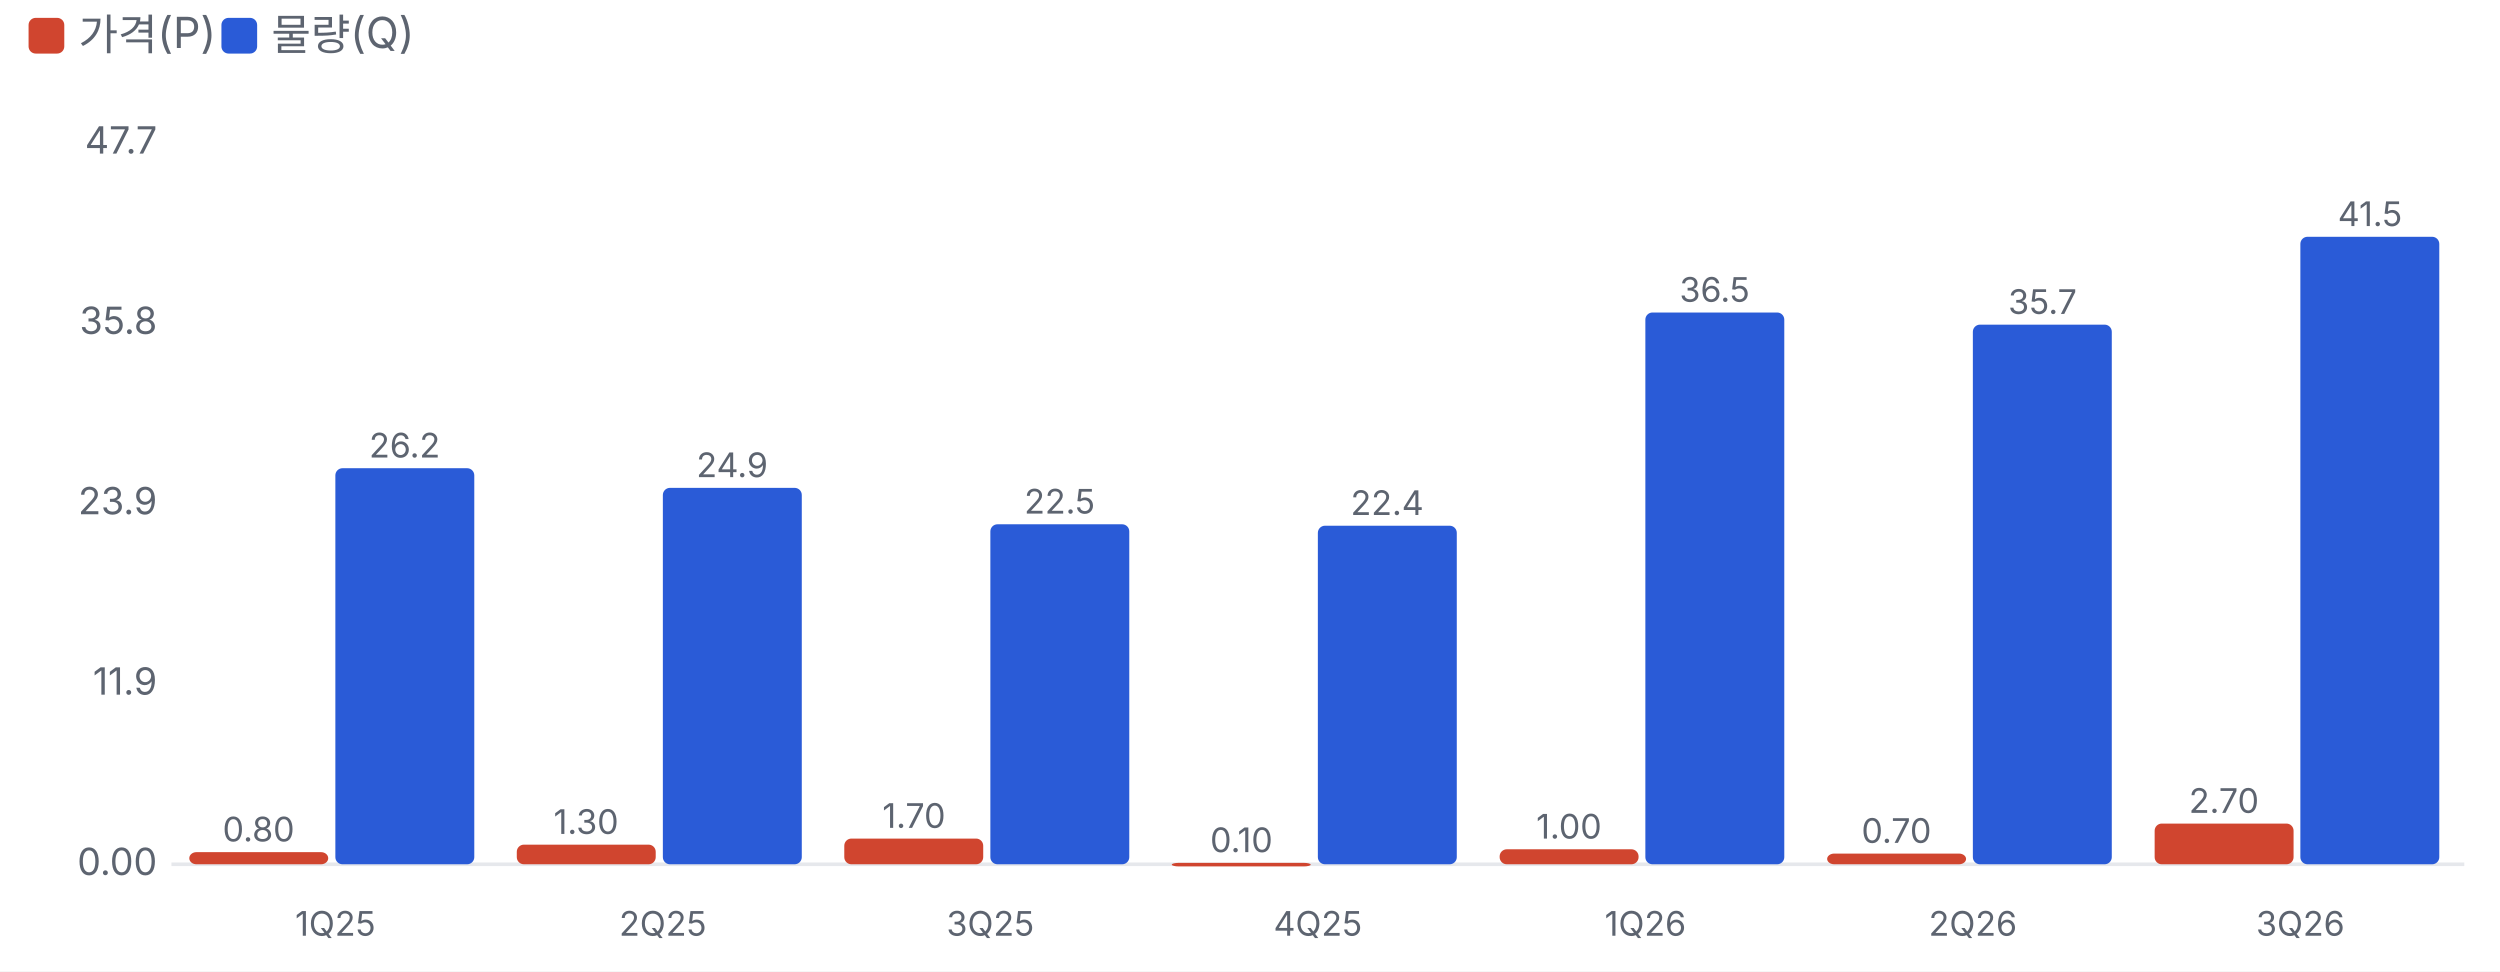
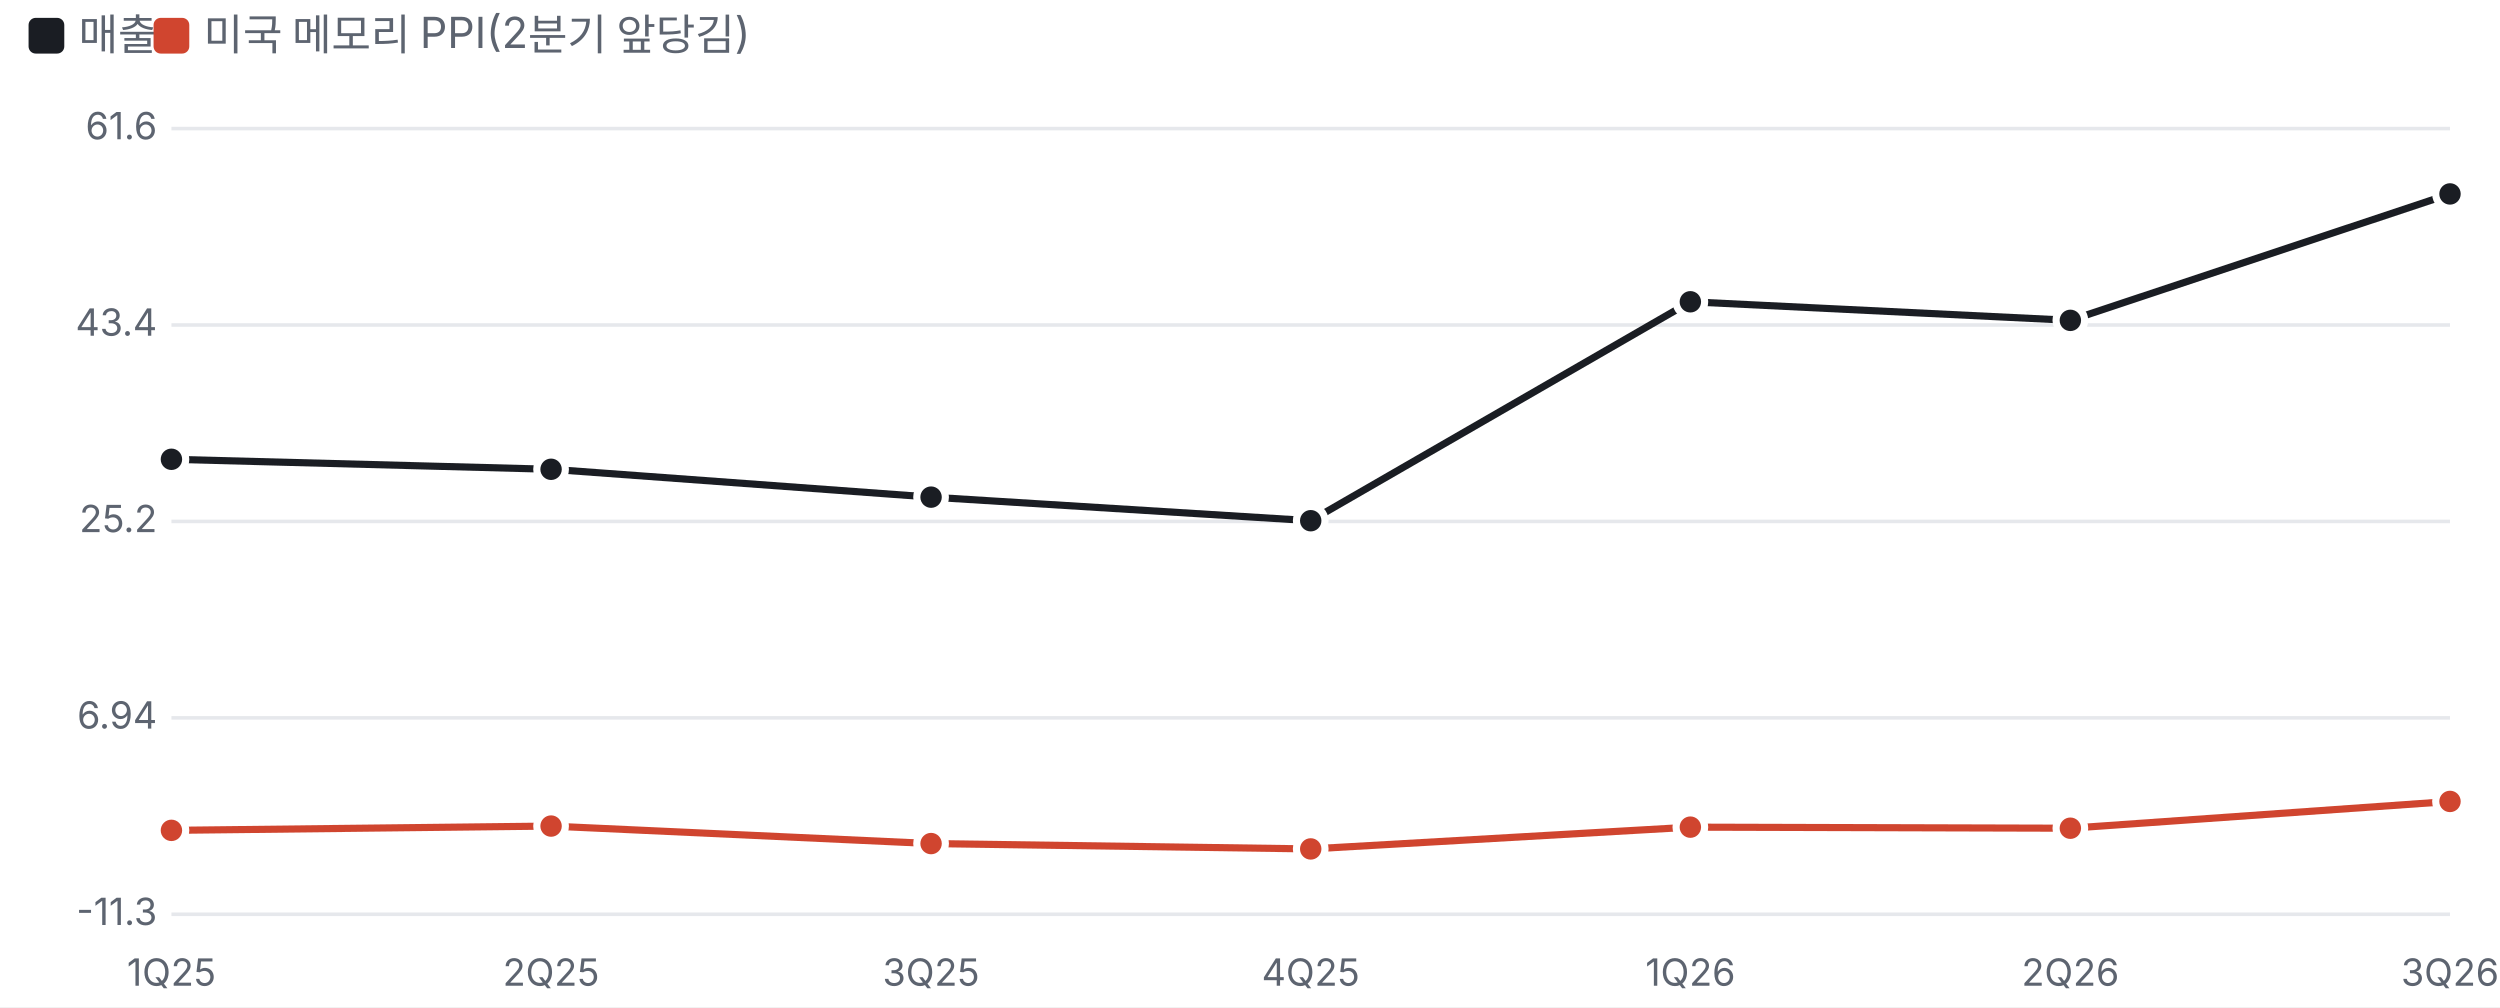
- <svg xmlns="http://www.w3.org/2000/svg" viewBox="0 0 700 272" width="700" height="272">
+ <svg xmlns="http://www.w3.org/2000/svg" viewBox="0 0 700 282" width="700" height="282">
  <style>text{fill:#5d6470;font-size:10.5px;font-family:-apple-system,'Apple SD Gothic Neo','Malgun Gothic',sans-serif}</style>
  <rect width="100%" height="100%" fill="#ffffff" />
-   <rect x="8" y="5" width="10" height="10" rx="2" fill="#d0452f" />
-   <text x="22" y="14" style="font-size:12px">가격(P)</text>
-   <rect x="62" y="5" width="10" height="10" rx="2" fill="#2a5bd7" />
-   <text x="76" y="14" style="font-size:12px">물량(Q)</text>
+   <rect x="8" y="5" width="10" height="10" rx="2" fill="#1a1d23" />
+   <text x="22" y="14" style="font-size:12px">매출</text>
+   <rect x="43" y="5" width="10" height="10" rx="2" fill="#d0452f" />
+   <text x="57" y="14" style="font-size:12px">미국 메모리 PPI(2분기 앞당김)</text>
  <g transform="translate(0,22)">
-     <line x1="48" x2="690" y1="220.0" y2="220.0" stroke="#e6e8ec" />
-     <text x="44" y="223.0" text-anchor="end">0.00</text>
-     <text x="44" y="172.5" text-anchor="end">11.9</text>
-     <text x="44" y="122.0" text-anchor="end">23.9</text>
-     <text x="44" y="71.5" text-anchor="end">35.8</text>
-     <text x="44" y="21.0" text-anchor="end">47.7</text>
-     <rect x="53.0" y="216.6" width="38.9" height="3.4" rx="2" fill="#d0452f" />
-     <text x="72.4" y="213.6" text-anchor="middle" style="font-size:9.5px">0.80</text>
-     <rect x="93.9" y="109.1" width="38.9" height="110.9" rx="2" fill="#2a5bd7" />
-     <text x="113.3" y="106.1" text-anchor="middle" style="font-size:9.5px">26.2</text>
-     <text x="93.9" y="240" text-anchor="middle" style="font-size:9.5px">1Q25</text>
-     <rect x="144.7" y="214.5" width="38.9" height="5.5" rx="2" fill="#d0452f" />
-     <text x="164.1" y="211.5" text-anchor="middle" style="font-size:9.5px">1.30</text>
-     <rect x="185.6" y="114.6" width="38.9" height="105.4" rx="2" fill="#2a5bd7" />
-     <text x="205.0" y="111.6" text-anchor="middle" style="font-size:9.5px">24.9</text>
-     <text x="185.6" y="240" text-anchor="middle" style="font-size:9.5px">2Q25</text>
-     <rect x="236.4" y="212.8" width="38.9" height="7.2" rx="2" fill="#d0452f" />
-     <text x="255.9" y="209.8" text-anchor="middle" style="font-size:9.5px">1.70</text>
-     <rect x="277.3" y="124.8" width="38.9" height="95.2" rx="2" fill="#2a5bd7" />
-     <text x="296.7" y="121.8" text-anchor="middle" style="font-size:9.5px">22.5</text>
-     <text x="277.3" y="240" text-anchor="middle" style="font-size:9.5px">3Q25</text>
-     <rect x="328.1" y="219.6" width="38.9" height="1.0" rx="2" fill="#d0452f" />
-     <text x="347.6" y="216.6" text-anchor="middle" style="font-size:9.5px">0.10</text>
-     <rect x="369.0" y="125.2" width="38.9" height="94.8" rx="2" fill="#2a5bd7" />
-     <text x="388.4" y="122.2" text-anchor="middle" style="font-size:9.5px">22.4</text>
-     <text x="369.0" y="240" text-anchor="middle" style="font-size:9.5px">4Q25</text>
-     <rect x="419.9" y="215.8" width="38.9" height="4.2" rx="2" fill="#d0452f" />
-     <text x="439.3" y="212.8" text-anchor="middle" style="font-size:9.5px">1.00</text>
-     <rect x="460.7" y="65.5" width="38.9" height="154.5" rx="2" fill="#2a5bd7" />
-     <text x="480.1" y="62.5" text-anchor="middle" style="font-size:9.5px">36.5</text>
-     <text x="460.7" y="240" text-anchor="middle" style="font-size:9.5px">1Q26</text>
-     <rect x="511.6" y="217.0" width="38.9" height="3.0" rx="2" fill="#d0452f" />
-     <text x="531.0" y="214.0" text-anchor="middle" style="font-size:9.5px">0.70</text>
-     <rect x="552.4" y="68.9" width="38.9" height="151.1" rx="2" fill="#2a5bd7" />
-     <text x="571.9" y="65.9" text-anchor="middle" style="font-size:9.5px">35.7</text>
-     <text x="552.4" y="240" text-anchor="middle" style="font-size:9.5px">2Q26</text>
-     <rect x="603.3" y="208.6" width="38.9" height="11.4" rx="2" fill="#d0452f" />
-     <text x="622.7" y="205.6" text-anchor="middle" style="font-size:9.5px">2.70</text>
-     <rect x="644.1" y="44.3" width="38.9" height="175.7" rx="2" fill="#2a5bd7" />
-     <text x="663.6" y="41.3" text-anchor="middle" style="font-size:9.5px">41.5</text>
-     <text x="644.1" y="240" text-anchor="middle" style="font-size:9.5px">3Q26</text>
+     <line x1="48" x2="686" y1="234.0" y2="234.0" stroke="#e6e8ec" />
+     <text x="44" y="237.0" text-anchor="end">-11.3</text>
+     <line x1="48" x2="686" y1="179.0" y2="179.0" stroke="#e6e8ec" />
+     <text x="44" y="182.0" text-anchor="end">6.94</text>
+     <line x1="48" x2="686" y1="124.0" y2="124.0" stroke="#e6e8ec" />
+     <text x="44" y="127.0" text-anchor="end">25.2</text>
+     <line x1="48" x2="686" y1="69.0" y2="69.0" stroke="#e6e8ec" />
+     <text x="44" y="72.0" text-anchor="end">43.4</text>
+     <line x1="48" x2="686" y1="14.0" y2="14.0" stroke="#e6e8ec" />
+     <text x="44" y="17.0" text-anchor="end">61.6</text>
+     <text x="48.0" y="254" text-anchor="middle">1Q25</text>
+     <text x="154.3" y="254" text-anchor="middle">2Q25</text>
+     <text x="260.7" y="254" text-anchor="middle">3Q25</text>
+     <text x="367.0" y="254" text-anchor="middle">4Q25</text>
+     <text x="473.3" y="254" text-anchor="middle">1Q26</text>
+     <text x="579.7" y="254" text-anchor="middle">2Q26</text>
+     <text x="686.0" y="254" text-anchor="middle">3Q26</text>
+     <polyline fill="none" stroke="#1a1d23" stroke-width="2" points="48.0,106.6 154.3,109.4 260.7,117.2 367.0,123.8 473.3,62.5 579.7,67.7 686.0,32.3" />
+     <circle cx="48.0" cy="106.6" r="4" fill="#1a1d23" stroke="#fff" stroke-width="2" />
+     <circle cx="154.3" cy="109.4" r="4" fill="#1a1d23" stroke="#fff" stroke-width="2" />
+     <circle cx="260.7" cy="117.2" r="4" fill="#1a1d23" stroke="#fff" stroke-width="2" />
+     <circle cx="367.0" cy="123.8" r="4" fill="#1a1d23" stroke="#fff" stroke-width="2" />
+     <circle cx="473.3" cy="62.5" r="4" fill="#1a1d23" stroke="#fff" stroke-width="2" />
+     <circle cx="579.7" cy="67.7" r="4" fill="#1a1d23" stroke="#fff" stroke-width="2" />
+     <circle cx="686.0" cy="32.3" r="4" fill="#1a1d23" stroke="#fff" stroke-width="2" />
+     <polyline fill="none" stroke="#d0452f" stroke-width="2" points="48.0,210.5 154.3,209.3 260.7,214.2 367.0,215.7 473.3,209.6 579.7,209.9 686.0,202.4" />
+     <circle cx="48.0" cy="210.5" r="4" fill="#d0452f" stroke="#fff" stroke-width="2" />
+     <circle cx="154.3" cy="209.3" r="4" fill="#d0452f" stroke="#fff" stroke-width="2" />
+     <circle cx="260.7" cy="214.2" r="4" fill="#d0452f" stroke="#fff" stroke-width="2" />
+     <circle cx="367.0" cy="215.7" r="4" fill="#d0452f" stroke="#fff" stroke-width="2" />
+     <circle cx="473.3" cy="209.6" r="4" fill="#d0452f" stroke="#fff" stroke-width="2" />
+     <circle cx="579.7" cy="209.9" r="4" fill="#d0452f" stroke="#fff" stroke-width="2" />
+     <circle cx="686.0" cy="202.4" r="4" fill="#d0452f" stroke="#fff" stroke-width="2" />
  </g>
</svg>
